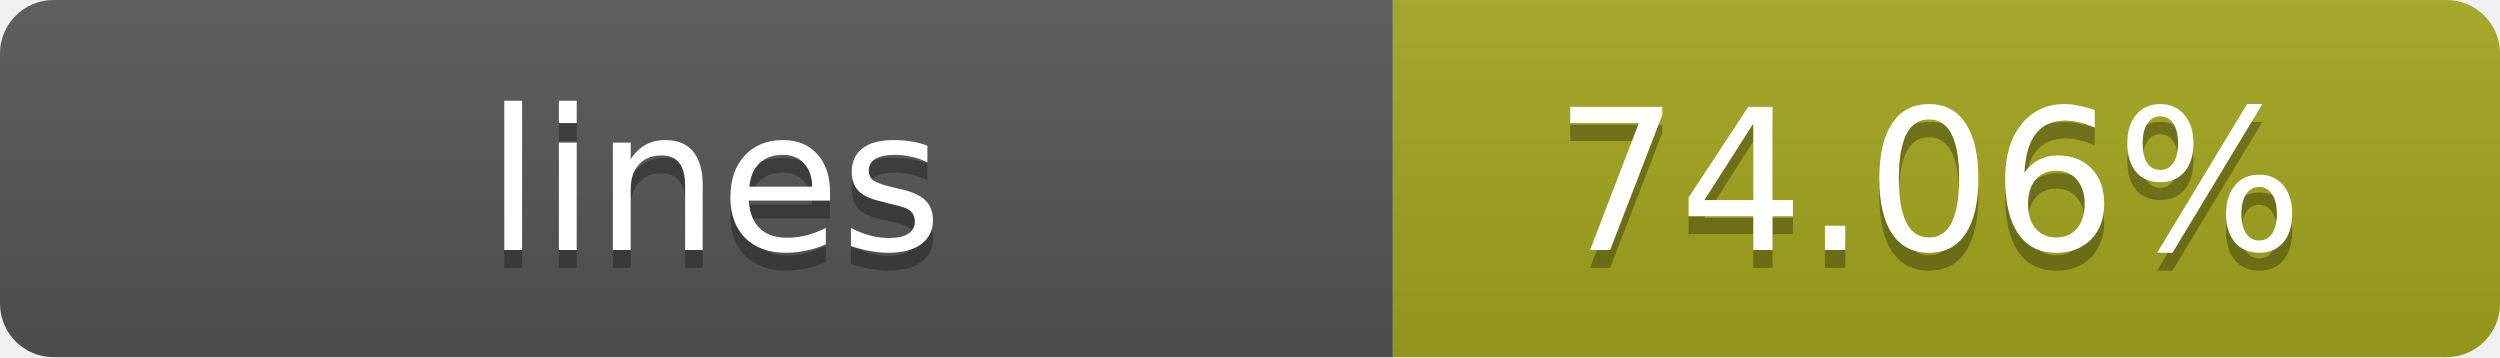
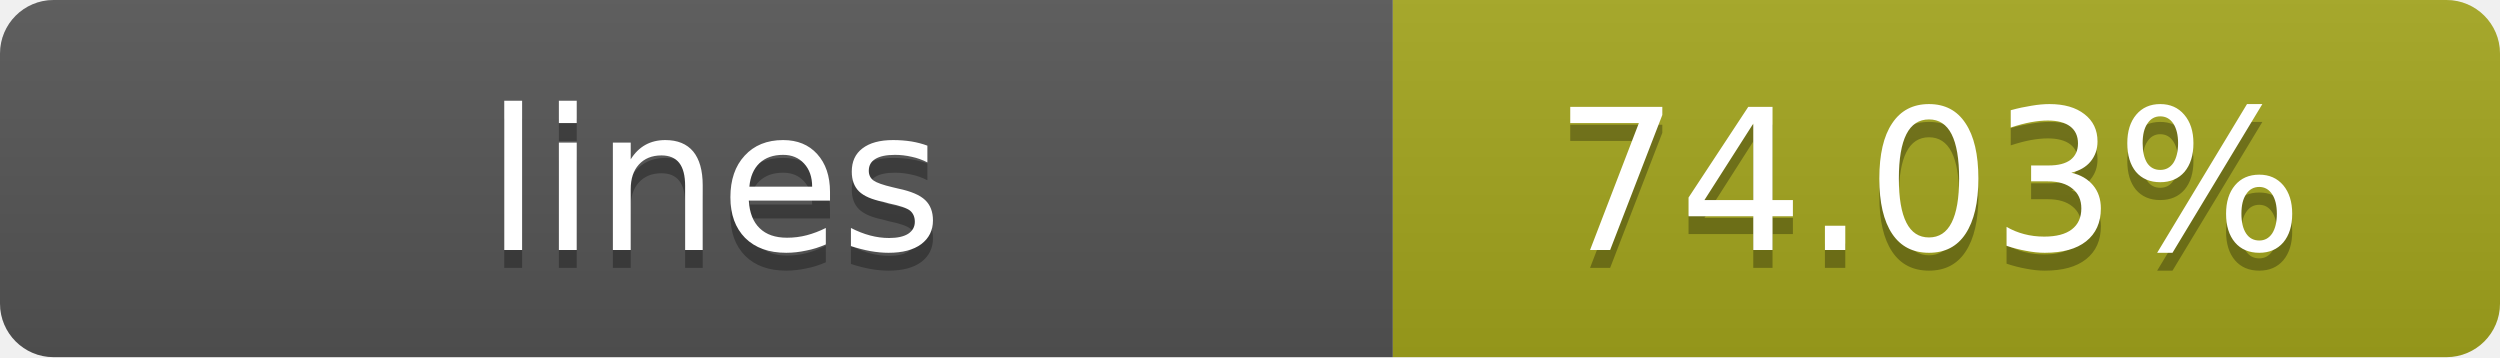
- <svg xmlns="http://www.w3.org/2000/svg" width="140" height="20" role="img" aria-label="lines: 74.06%">
+ <svg xmlns="http://www.w3.org/2000/svg" width="140" height="20" role="img" aria-label="lines: 74.03%">
  <linearGradient id="s" x2="0" y2="100%">
    <stop offset="0" stop-color="#bbb" stop-opacity=".1" />
    <stop offset="1" stop-opacity=".1" />
  </linearGradient>
  <clipPath id="r">
    <rect width="140" height="20" rx="3" fill="#fff" />
  </clipPath>
  <g clip-path="url(#r)">
    <rect width="78" height="20" fill="#555" />
    <rect x="78" width="62" height="20" fill="#a4a61d" />
    <rect width="140" height="20" fill="url(#s)" />
  </g>
  <g fill="#fff" text-anchor="middle" font-family="Verdana,Geneva,DejaVu Sans,sans-serif" text-rendering="geometricPrecision" font-size="11">
    <text x="40" y="15" fill="#010101" fill-opacity=".3">lines</text>
    <text x="40" y="14">lines</text>
-     <text x="108" y="15" fill="#010101" fill-opacity=".3">74.06%</text>
-     <text x="108" y="14">74.06%</text>
+     <text x="108" y="15" fill="#010101" fill-opacity=".3">74.03%</text>
+     <text x="108" y="14">74.03%</text>
  </g>
</svg>
